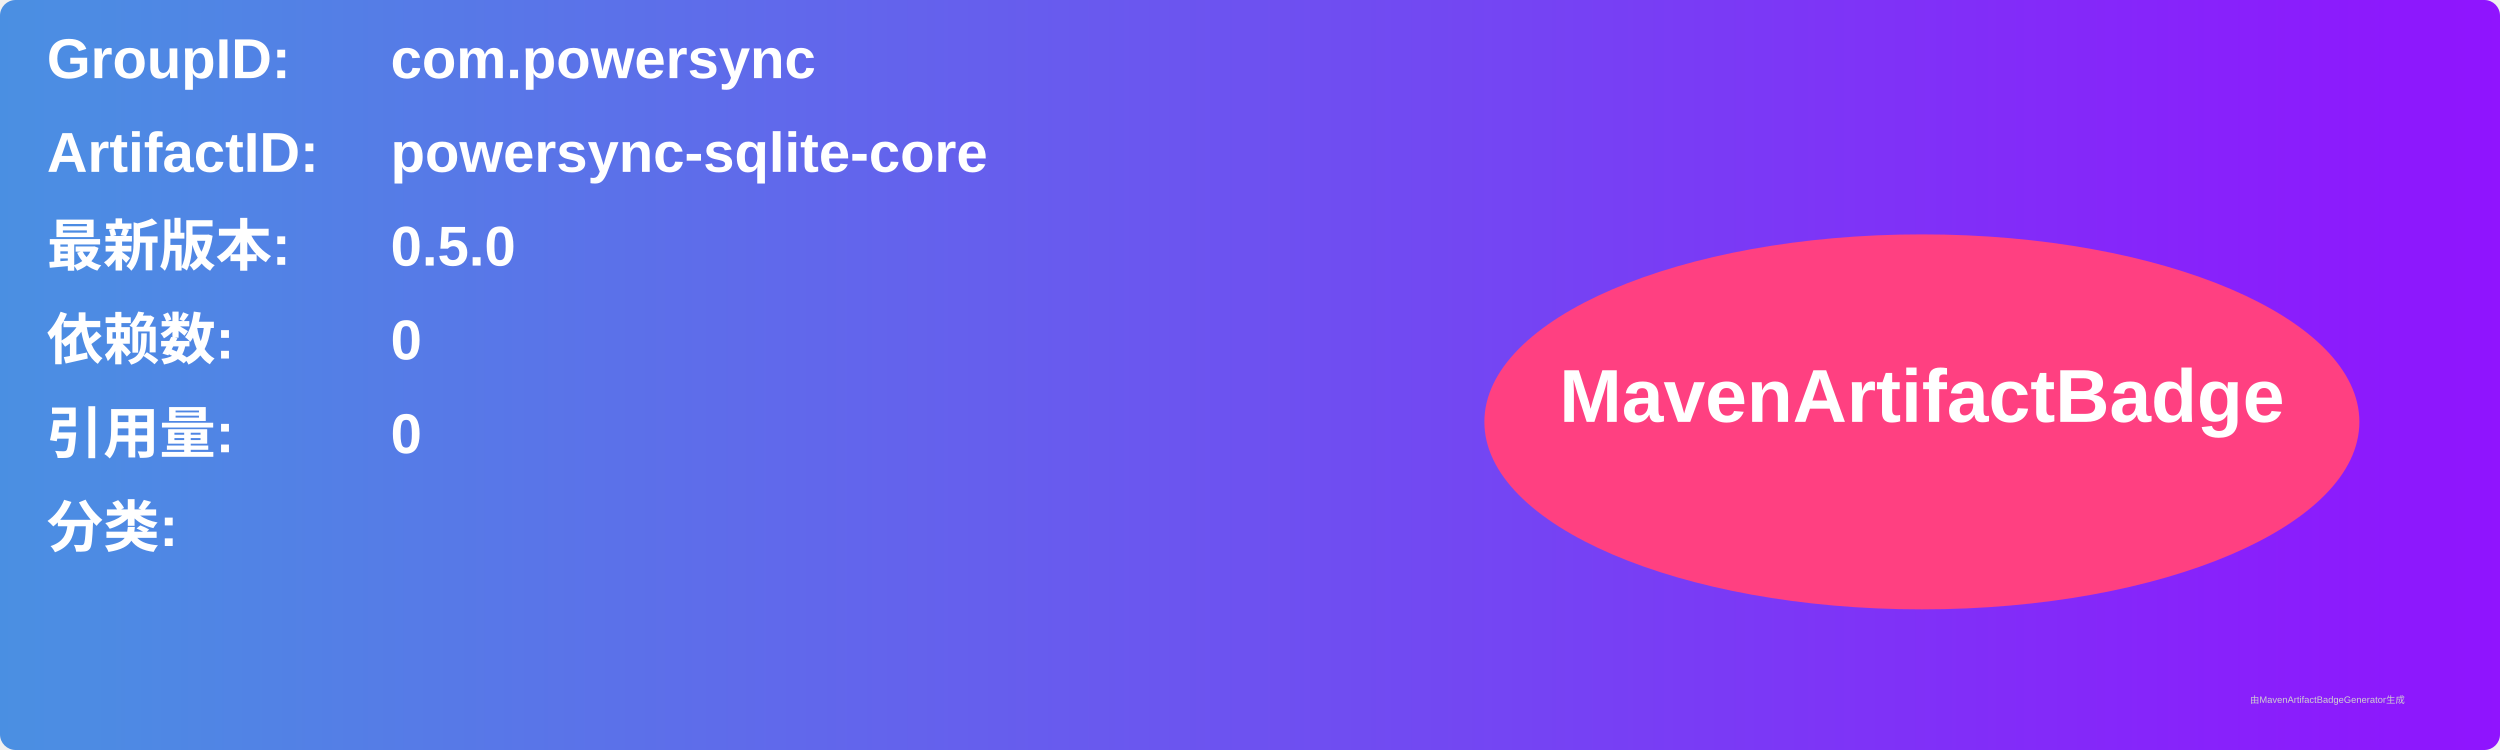
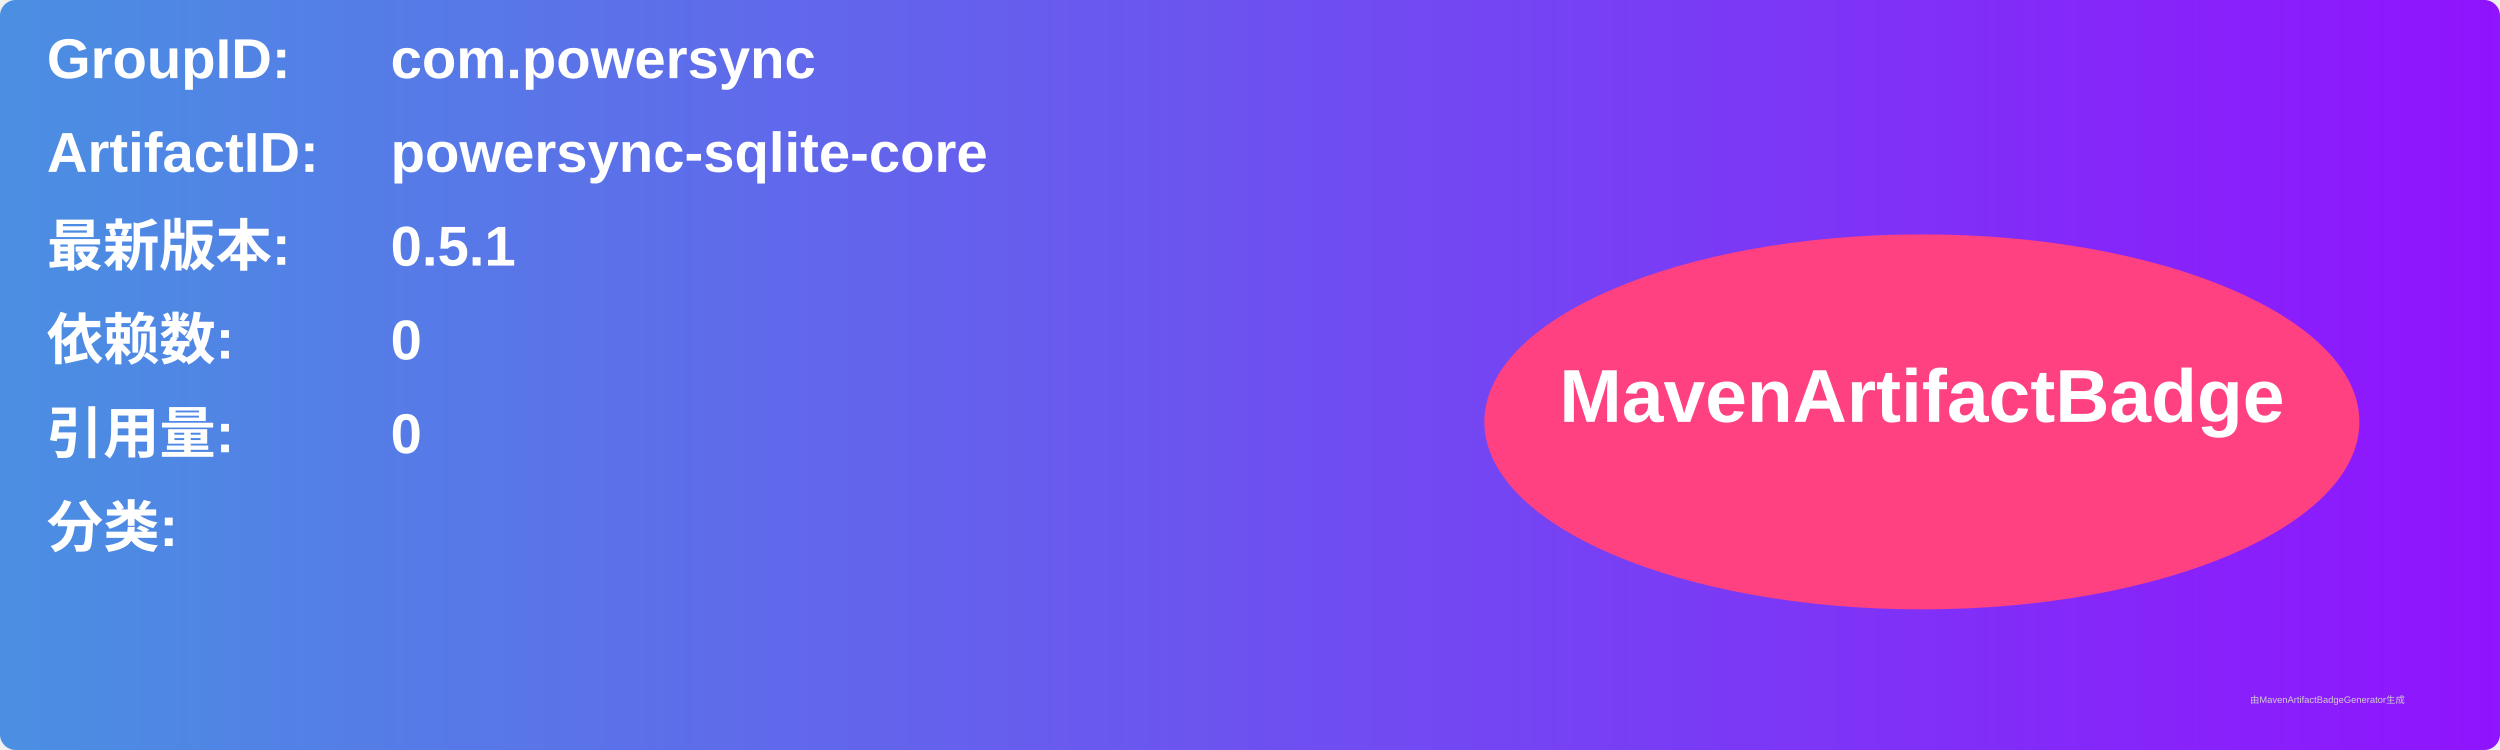
<svg xmlns="http://www.w3.org/2000/svg" width="800" height="240" viewBox="0 0 800 240">
  <linearGradient id="grad" x1="0%" y1="0%" x2="100%" y2="0%">
    <stop offset="0%" stop-color="#4a90e2" />
    <stop offset="100%" stop-color="#9013fe" />
  </linearGradient>
  <rect width="100%" height="100%" rx="5" ry="5" fill="url(#grad)" />
  <g transform="translate(15, 15)">
    <text x="0" y="10" font-family="Arial" font-size="18" fill="white" font-weight="bold" width="260">GroupID:</text>
    <text x="110" y="10" font-family="Arial" font-size="18" fill="white" font-weight="bold" width="460">com.powersync</text>
    <text x="0" y="40" font-family="Arial" font-size="18" fill="white" font-weight="bold" width="260">ArtifactID:</text>
    <text x="110" y="40" font-family="Arial" font-size="18" fill="white" font-weight="bold" width="460">powersync-sqlite-core</text>
    <text x="0" y="70" font-family="Arial" font-size="18" fill="white" font-weight="bold">最新版本:</text>
    <text x="110" y="70" font-family="Arial" font-size="18" fill="white" font-weight="bold">
-       <tspan font-weight="bold">0.5.0</tspan>
+       <tspan font-weight="bold">0.5.1</tspan>
    </text>
    <text x="0" y="100" font-family="Arial" font-size="18" fill="white" font-weight="bold">依赖数: </text>
    <text x="110" y="100" font-family="Arial" font-size="18" fill="white">
      <tspan font-weight="bold">0</tspan>
    </text>
    <text x="0" y="130" font-family="Arial" font-size="18" fill="white" font-weight="bold">引用量: </text>
    <text x="110" y="130" font-family="Arial" font-size="18" fill="white">
      <tspan font-weight="bold">0</tspan>
    </text>
    <text x="0" y="160" font-family="Arial" font-size="18" fill="white" font-weight="bold">分类:</text>
    <text x="10" y="190" font-family="Arial" font-size="10" fill="white">
      <tspan font-weight="bold" />
    </text>
    <ellipse cx="600" cy="120" rx="140" ry="60" fill="#ff4081" />
    <text x="600" y="120" text-anchor="middle" font-family="Arial" font-size="24" fill="white" font-weight="bold">MavenArtifactBadge</text>
  </g>
  <text x="720" y="225" font-family="Arial" font-size="3" fill="#d0d0d0">由MavenArtifactBadgeGenerator生成</text>
</svg>
